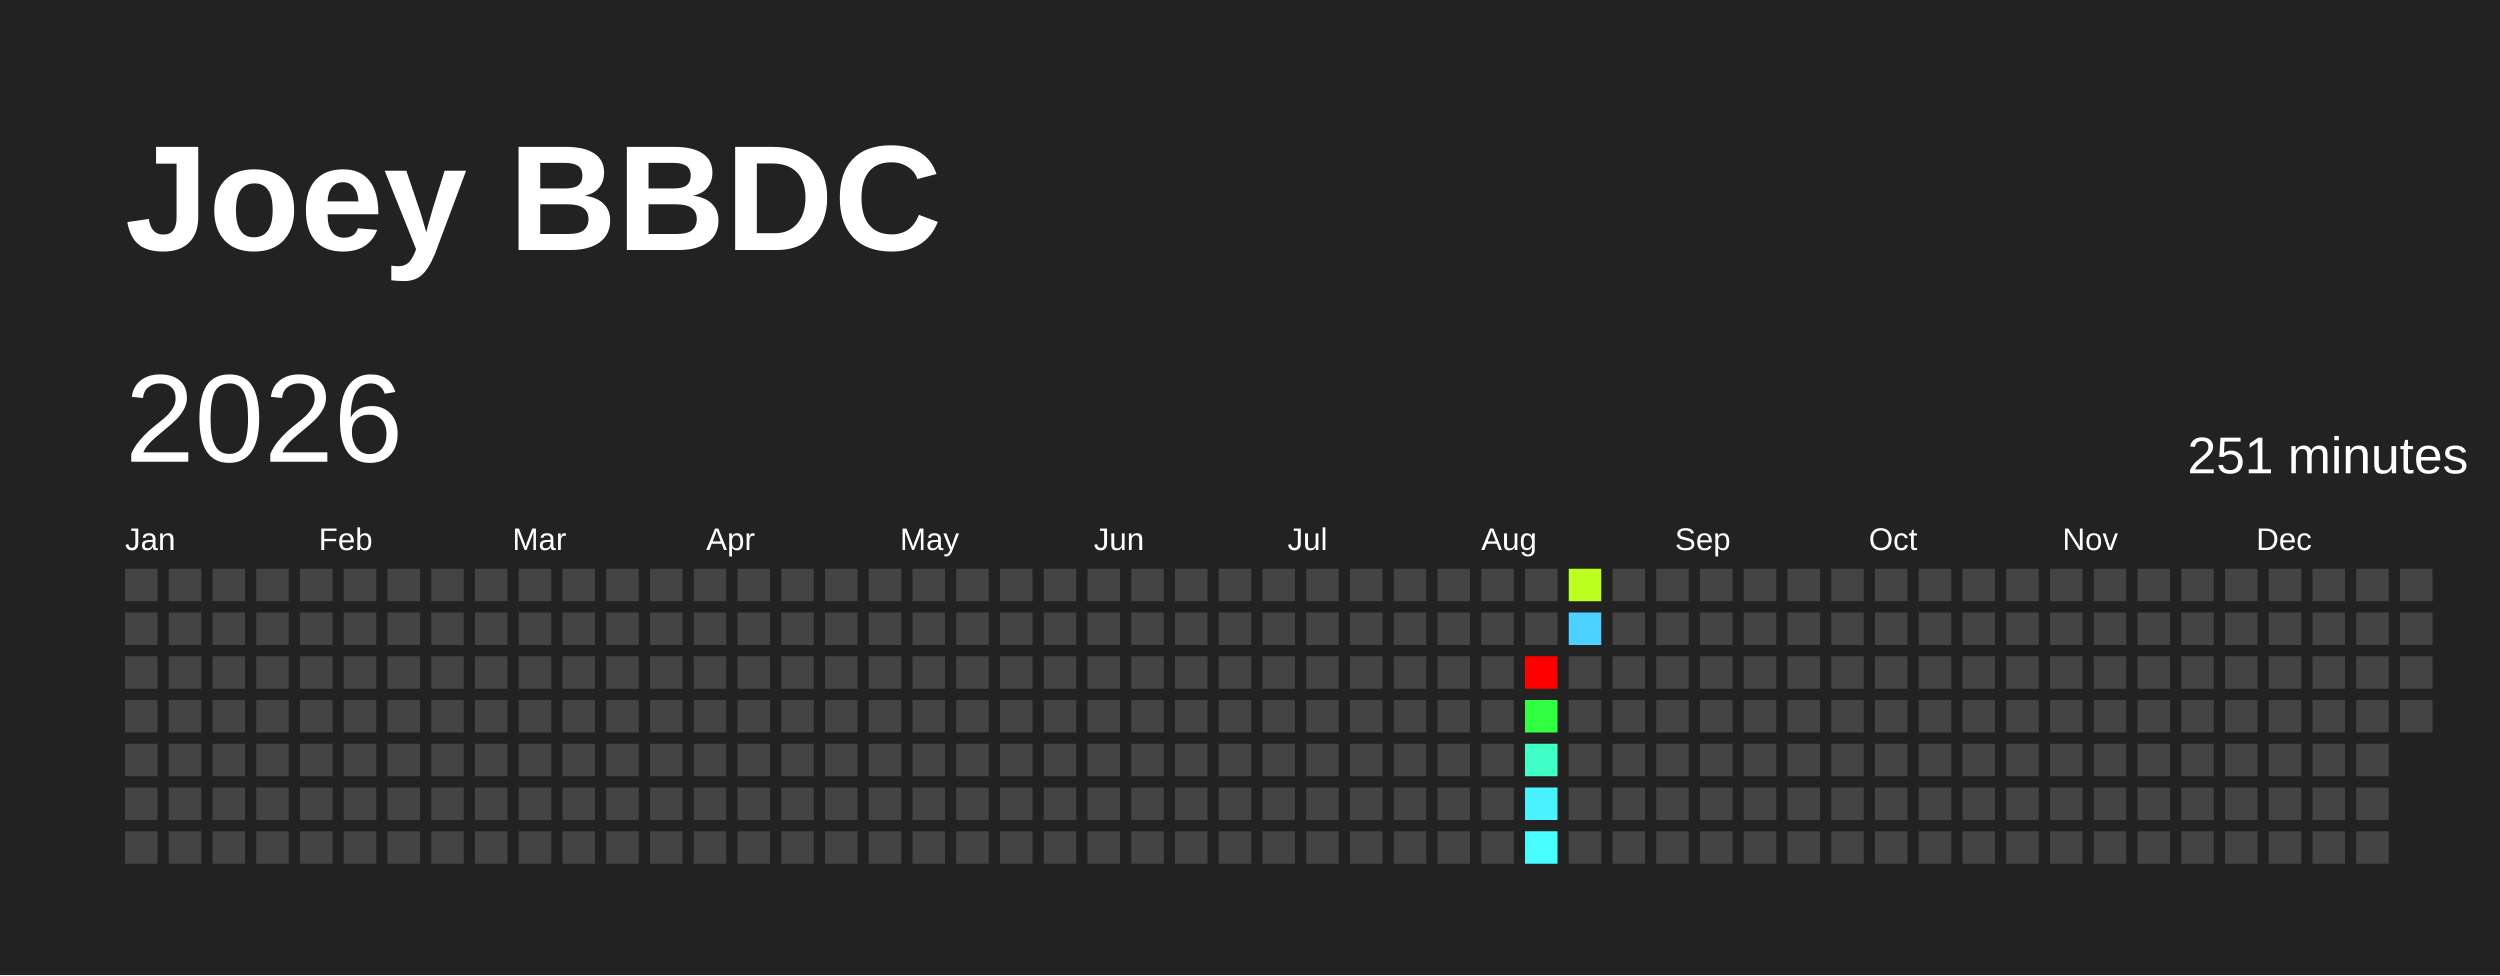
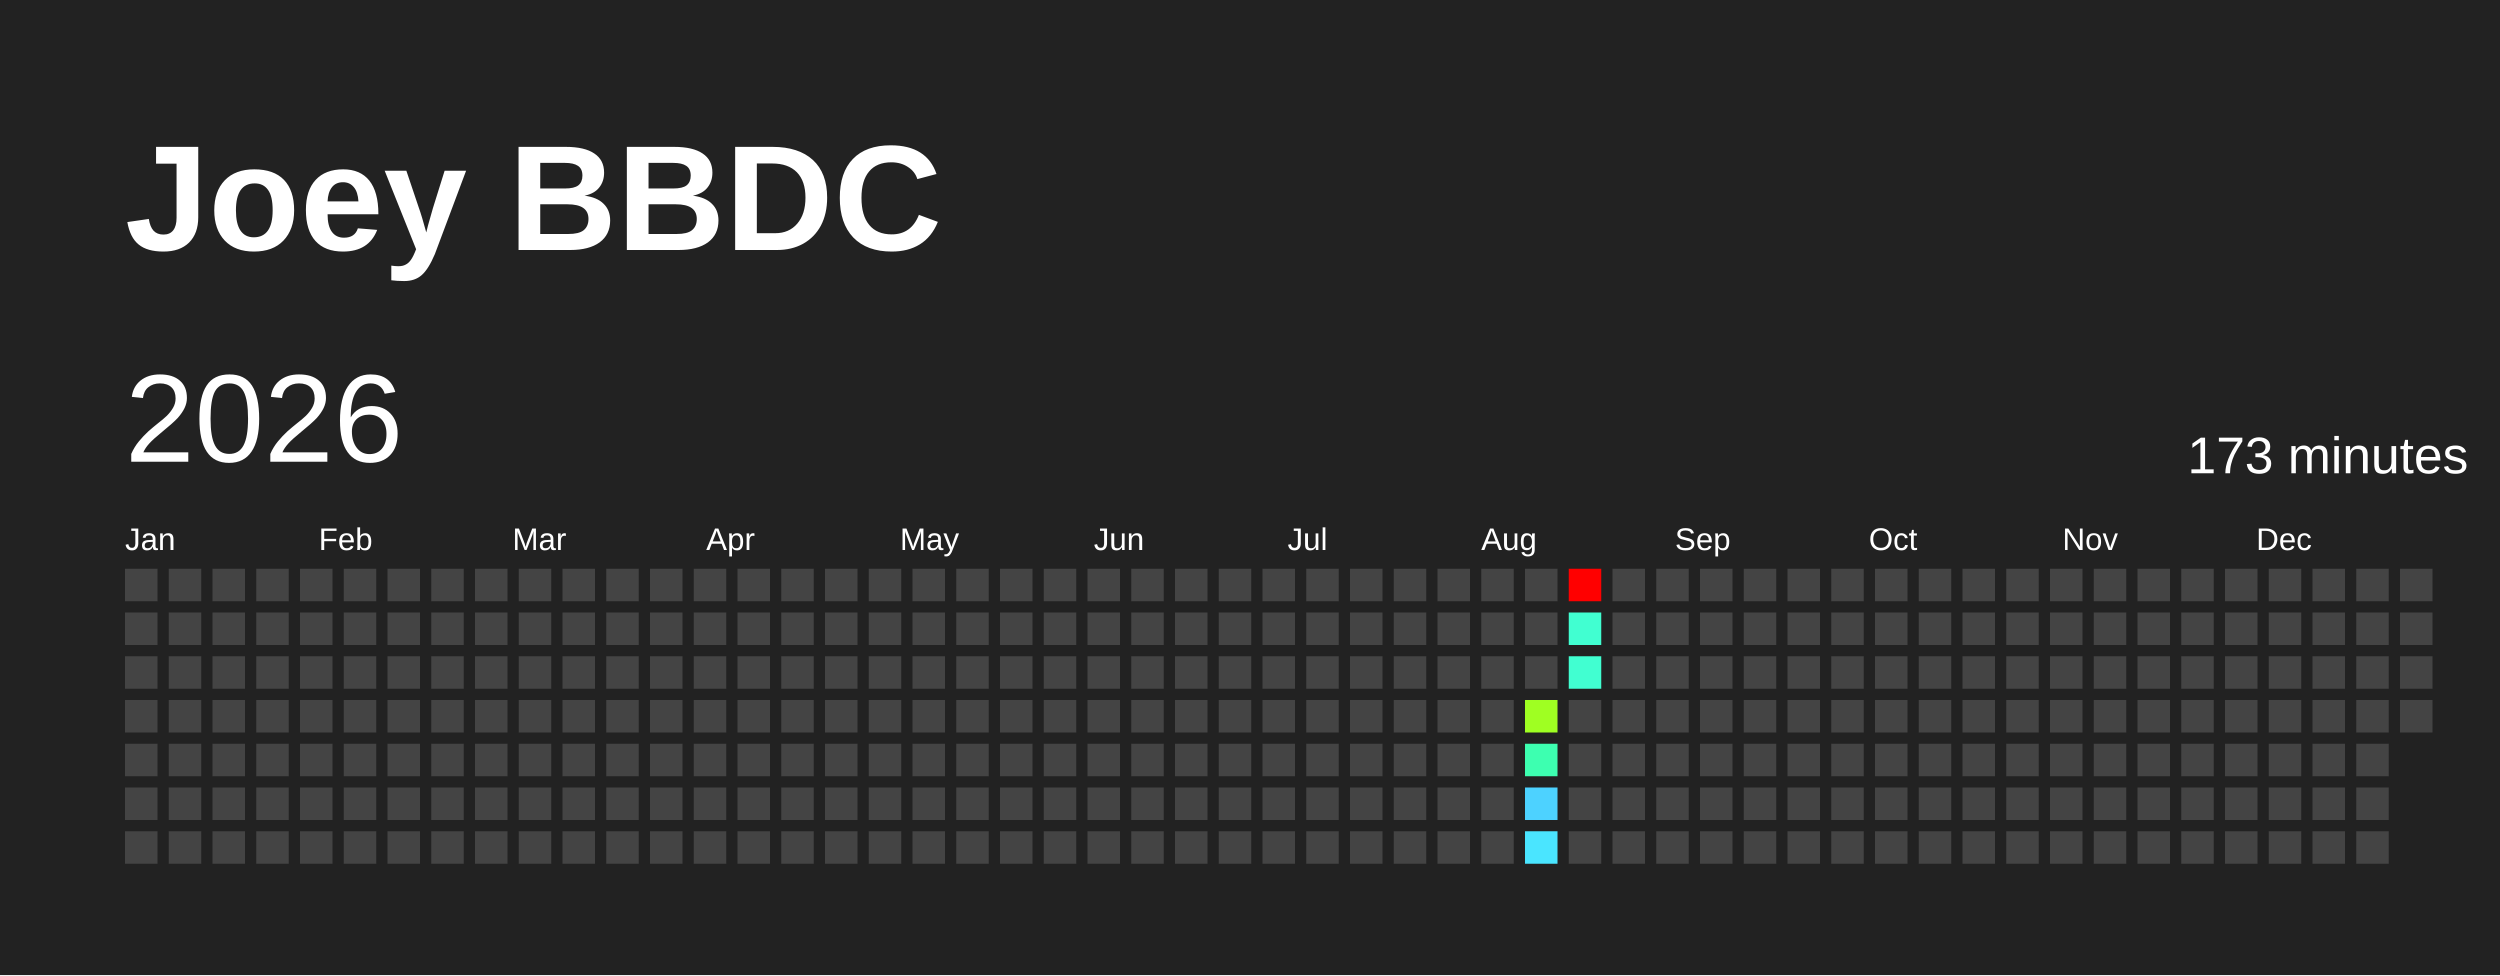
<svg xmlns="http://www.w3.org/2000/svg" baseProfile="full" height="78mm" version="1.1" viewBox="0,0,200,78" width="200mm">
  <defs />
  <rect fill="#222222" height="78" width="200" x="0" y="0" />
  <text fill="#FFFFFF" style="font-size:12px; font-family:Arial; font-weight:bold;" x="10" y="20">Joey BBDC</text>
  <text dominant-baseline="hanging" fill="#FFFFFF" style="font-size:10.0px; font-family:Arial;" x="10" y="30">2026</text>
-   <text dominant-baseline="hanging" fill="#FFFFFF" style="font-size:4.125px; font-family:Arial;" x="175" y="35">251 minutes</text>
+   <text dominant-baseline="hanging" fill="#FFFFFF" style="font-size:4.125px; font-family:Arial;" x="175" y="35">173 minutes</text>
  <text fill="#FFFFFF" style="font-size:2.5px; font-family:Arial" x="10.0" y="44">Jan</text>
  <text fill="#FFFFFF" style="font-size:2.5px; font-family:Arial" x="25.5" y="44">Feb</text>
  <text fill="#FFFFFF" style="font-size:2.5px; font-family:Arial" x="41.0" y="44">Mar</text>
  <text fill="#FFFFFF" style="font-size:2.5px; font-family:Arial" x="56.5" y="44">Apr</text>
  <text fill="#FFFFFF" style="font-size:2.5px; font-family:Arial" x="72.0" y="44">May</text>
  <text fill="#FFFFFF" style="font-size:2.5px; font-family:Arial" x="87.5" y="44">Jun</text>
  <text fill="#FFFFFF" style="font-size:2.5px; font-family:Arial" x="103.0" y="44">Jul</text>
  <text fill="#FFFFFF" style="font-size:2.5px; font-family:Arial" x="118.5" y="44">Aug</text>
  <text fill="#FFFFFF" style="font-size:2.5px; font-family:Arial" x="134.0" y="44">Sep</text>
  <text fill="#FFFFFF" style="font-size:2.5px; font-family:Arial" x="149.5" y="44">Oct</text>
  <text fill="#FFFFFF" style="font-size:2.5px; font-family:Arial" x="165.0" y="44">Nov</text>
  <text fill="#FFFFFF" style="font-size:2.5px; font-family:Arial" x="180.5" y="44">Dec</text>
  <rect fill="#444444" height="2.6" width="2.6" x="10.0" y="45.5" />
  <rect fill="#444444" height="2.6" width="2.6" x="10.0" y="49.0" />
  <rect fill="#444444" height="2.6" width="2.6" x="10.0" y="52.5" />
  <rect fill="#444444" height="2.6" width="2.6" x="10.0" y="56.0" />
  <rect fill="#444444" height="2.6" width="2.6" x="10.0" y="59.5" />
  <rect fill="#444444" height="2.6" width="2.6" x="10.0" y="63.0" />
  <rect fill="#444444" height="2.6" width="2.6" x="10.0" y="66.5" />
  <rect fill="#444444" height="2.6" width="2.6" x="13.5" y="45.5" />
  <rect fill="#444444" height="2.6" width="2.6" x="13.5" y="49.0" />
  <rect fill="#444444" height="2.6" width="2.6" x="13.5" y="52.5" />
  <rect fill="#444444" height="2.6" width="2.6" x="13.5" y="56.0" />
  <rect fill="#444444" height="2.6" width="2.6" x="13.5" y="59.5" />
  <rect fill="#444444" height="2.6" width="2.6" x="13.5" y="63.0" />
  <rect fill="#444444" height="2.6" width="2.6" x="13.5" y="66.5" />
  <rect fill="#444444" height="2.6" width="2.6" x="17.0" y="45.5" />
  <rect fill="#444444" height="2.6" width="2.6" x="17.0" y="49.0" />
  <rect fill="#444444" height="2.6" width="2.6" x="17.0" y="52.5" />
  <rect fill="#444444" height="2.6" width="2.6" x="17.0" y="56.0" />
  <rect fill="#444444" height="2.6" width="2.6" x="17.0" y="59.5" />
  <rect fill="#444444" height="2.6" width="2.6" x="17.0" y="63.0" />
  <rect fill="#444444" height="2.6" width="2.6" x="17.0" y="66.5" />
  <rect fill="#444444" height="2.6" width="2.6" x="20.5" y="45.5" />
  <rect fill="#444444" height="2.6" width="2.6" x="20.5" y="49.0" />
  <rect fill="#444444" height="2.6" width="2.6" x="20.5" y="52.5" />
  <rect fill="#444444" height="2.6" width="2.6" x="20.5" y="56.0" />
  <rect fill="#444444" height="2.6" width="2.6" x="20.5" y="59.5" />
  <rect fill="#444444" height="2.6" width="2.6" x="20.5" y="63.0" />
  <rect fill="#444444" height="2.6" width="2.6" x="20.5" y="66.5" />
  <rect fill="#444444" height="2.6" width="2.6" x="24.0" y="45.5" />
  <rect fill="#444444" height="2.6" width="2.6" x="24.0" y="49.0" />
  <rect fill="#444444" height="2.6" width="2.6" x="24.0" y="52.5" />
  <rect fill="#444444" height="2.6" width="2.6" x="24.0" y="56.0" />
  <rect fill="#444444" height="2.6" width="2.6" x="24.0" y="59.5" />
  <rect fill="#444444" height="2.6" width="2.6" x="24.0" y="63.0" />
  <rect fill="#444444" height="2.6" width="2.6" x="24.0" y="66.5" />
  <rect fill="#444444" height="2.6" width="2.6" x="27.5" y="45.5" />
  <rect fill="#444444" height="2.6" width="2.6" x="27.5" y="49.0" />
  <rect fill="#444444" height="2.6" width="2.6" x="27.5" y="52.5" />
  <rect fill="#444444" height="2.6" width="2.6" x="27.5" y="56.0" />
  <rect fill="#444444" height="2.6" width="2.6" x="27.5" y="59.5" />
  <rect fill="#444444" height="2.6" width="2.6" x="27.5" y="63.0" />
  <rect fill="#444444" height="2.6" width="2.6" x="27.5" y="66.5" />
  <rect fill="#444444" height="2.6" width="2.6" x="31.0" y="45.5" />
  <rect fill="#444444" height="2.6" width="2.6" x="31.0" y="49.0" />
  <rect fill="#444444" height="2.6" width="2.6" x="31.0" y="52.5" />
  <rect fill="#444444" height="2.6" width="2.6" x="31.0" y="56.0" />
  <rect fill="#444444" height="2.6" width="2.6" x="31.0" y="59.5" />
  <rect fill="#444444" height="2.6" width="2.6" x="31.0" y="63.0" />
  <rect fill="#444444" height="2.6" width="2.6" x="31.0" y="66.5" />
  <rect fill="#444444" height="2.6" width="2.6" x="34.5" y="45.5" />
  <rect fill="#444444" height="2.6" width="2.6" x="34.5" y="49.0" />
  <rect fill="#444444" height="2.6" width="2.6" x="34.5" y="52.5" />
  <rect fill="#444444" height="2.6" width="2.6" x="34.5" y="56.0" />
  <rect fill="#444444" height="2.6" width="2.6" x="34.5" y="59.5" />
  <rect fill="#444444" height="2.6" width="2.6" x="34.5" y="63.0" />
  <rect fill="#444444" height="2.6" width="2.6" x="34.5" y="66.5" />
  <rect fill="#444444" height="2.6" width="2.6" x="38.0" y="45.5" />
  <rect fill="#444444" height="2.6" width="2.6" x="38.0" y="49.0" />
  <rect fill="#444444" height="2.6" width="2.6" x="38.0" y="52.5" />
  <rect fill="#444444" height="2.6" width="2.6" x="38.0" y="56.0" />
  <rect fill="#444444" height="2.6" width="2.6" x="38.0" y="59.5" />
  <rect fill="#444444" height="2.6" width="2.6" x="38.0" y="63.0" />
  <rect fill="#444444" height="2.6" width="2.6" x="38.0" y="66.5" />
  <rect fill="#444444" height="2.6" width="2.6" x="41.5" y="45.5" />
  <rect fill="#444444" height="2.6" width="2.6" x="41.5" y="49.0" />
  <rect fill="#444444" height="2.6" width="2.6" x="41.5" y="52.5" />
  <rect fill="#444444" height="2.6" width="2.6" x="41.5" y="56.0" />
  <rect fill="#444444" height="2.6" width="2.6" x="41.5" y="59.5" />
  <rect fill="#444444" height="2.6" width="2.6" x="41.5" y="63.0" />
  <rect fill="#444444" height="2.6" width="2.6" x="41.5" y="66.5" />
  <rect fill="#444444" height="2.6" width="2.6" x="45.0" y="45.5" />
  <rect fill="#444444" height="2.6" width="2.6" x="45.0" y="49.0" />
  <rect fill="#444444" height="2.6" width="2.6" x="45.0" y="52.5" />
  <rect fill="#444444" height="2.6" width="2.6" x="45.0" y="56.0" />
  <rect fill="#444444" height="2.6" width="2.6" x="45.0" y="59.5" />
  <rect fill="#444444" height="2.6" width="2.6" x="45.0" y="63.0" />
  <rect fill="#444444" height="2.6" width="2.6" x="45.0" y="66.5" />
  <rect fill="#444444" height="2.6" width="2.6" x="48.5" y="45.5" />
  <rect fill="#444444" height="2.6" width="2.6" x="48.5" y="49.0" />
  <rect fill="#444444" height="2.6" width="2.6" x="48.5" y="52.5" />
  <rect fill="#444444" height="2.6" width="2.6" x="48.5" y="56.0" />
  <rect fill="#444444" height="2.6" width="2.6" x="48.5" y="59.5" />
  <rect fill="#444444" height="2.6" width="2.6" x="48.5" y="63.0" />
  <rect fill="#444444" height="2.6" width="2.6" x="48.5" y="66.5" />
  <rect fill="#444444" height="2.6" width="2.6" x="52.0" y="45.5" />
  <rect fill="#444444" height="2.6" width="2.6" x="52.0" y="49.0" />
  <rect fill="#444444" height="2.6" width="2.6" x="52.0" y="52.5" />
  <rect fill="#444444" height="2.6" width="2.6" x="52.0" y="56.0" />
  <rect fill="#444444" height="2.6" width="2.6" x="52.0" y="59.5" />
  <rect fill="#444444" height="2.6" width="2.6" x="52.0" y="63.0" />
  <rect fill="#444444" height="2.6" width="2.6" x="52.0" y="66.5" />
  <rect fill="#444444" height="2.6" width="2.6" x="55.5" y="45.5" />
  <rect fill="#444444" height="2.6" width="2.6" x="55.5" y="49.0" />
  <rect fill="#444444" height="2.6" width="2.6" x="55.5" y="52.5" />
  <rect fill="#444444" height="2.6" width="2.6" x="55.5" y="56.0" />
  <rect fill="#444444" height="2.6" width="2.6" x="55.5" y="59.5" />
  <rect fill="#444444" height="2.6" width="2.6" x="55.5" y="63.0" />
  <rect fill="#444444" height="2.6" width="2.6" x="55.5" y="66.5" />
  <rect fill="#444444" height="2.6" width="2.6" x="59.0" y="45.5" />
  <rect fill="#444444" height="2.6" width="2.6" x="59.0" y="49.0" />
  <rect fill="#444444" height="2.6" width="2.6" x="59.0" y="52.5" />
  <rect fill="#444444" height="2.6" width="2.6" x="59.0" y="56.0" />
  <rect fill="#444444" height="2.6" width="2.6" x="59.0" y="59.5" />
  <rect fill="#444444" height="2.6" width="2.6" x="59.0" y="63.0" />
  <rect fill="#444444" height="2.6" width="2.6" x="59.0" y="66.5" />
  <rect fill="#444444" height="2.6" width="2.6" x="62.5" y="45.5" />
  <rect fill="#444444" height="2.6" width="2.6" x="62.5" y="49.0" />
  <rect fill="#444444" height="2.6" width="2.6" x="62.5" y="52.5" />
  <rect fill="#444444" height="2.6" width="2.6" x="62.5" y="56.0" />
  <rect fill="#444444" height="2.6" width="2.6" x="62.5" y="59.5" />
  <rect fill="#444444" height="2.6" width="2.6" x="62.5" y="63.0" />
  <rect fill="#444444" height="2.6" width="2.6" x="62.5" y="66.5" />
  <rect fill="#444444" height="2.6" width="2.6" x="66.0" y="45.5" />
  <rect fill="#444444" height="2.6" width="2.6" x="66.0" y="49.0" />
  <rect fill="#444444" height="2.6" width="2.6" x="66.0" y="52.5" />
  <rect fill="#444444" height="2.6" width="2.6" x="66.0" y="56.0" />
  <rect fill="#444444" height="2.6" width="2.6" x="66.0" y="59.5" />
  <rect fill="#444444" height="2.6" width="2.6" x="66.0" y="63.0" />
  <rect fill="#444444" height="2.6" width="2.6" x="66.0" y="66.5" />
  <rect fill="#444444" height="2.6" width="2.6" x="69.5" y="45.5" />
  <rect fill="#444444" height="2.6" width="2.6" x="69.5" y="49.0" />
  <rect fill="#444444" height="2.6" width="2.6" x="69.5" y="52.5" />
  <rect fill="#444444" height="2.6" width="2.6" x="69.5" y="56.0" />
  <rect fill="#444444" height="2.6" width="2.6" x="69.5" y="59.5" />
  <rect fill="#444444" height="2.6" width="2.6" x="69.5" y="63.0" />
  <rect fill="#444444" height="2.6" width="2.6" x="69.5" y="66.5" />
  <rect fill="#444444" height="2.6" width="2.6" x="73.0" y="45.5" />
  <rect fill="#444444" height="2.6" width="2.6" x="73.0" y="49.0" />
  <rect fill="#444444" height="2.6" width="2.6" x="73.0" y="52.5" />
  <rect fill="#444444" height="2.6" width="2.6" x="73.0" y="56.0" />
  <rect fill="#444444" height="2.6" width="2.6" x="73.0" y="59.5" />
  <rect fill="#444444" height="2.6" width="2.6" x="73.0" y="63.0" />
  <rect fill="#444444" height="2.6" width="2.6" x="73.0" y="66.5" />
  <rect fill="#444444" height="2.6" width="2.6" x="76.5" y="45.5" />
  <rect fill="#444444" height="2.6" width="2.6" x="76.5" y="49.0" />
  <rect fill="#444444" height="2.6" width="2.6" x="76.5" y="52.5" />
  <rect fill="#444444" height="2.6" width="2.6" x="76.5" y="56.0" />
  <rect fill="#444444" height="2.6" width="2.6" x="76.5" y="59.5" />
  <rect fill="#444444" height="2.6" width="2.6" x="76.5" y="63.0" />
  <rect fill="#444444" height="2.6" width="2.6" x="76.5" y="66.5" />
  <rect fill="#444444" height="2.6" width="2.6" x="80.0" y="45.5" />
  <rect fill="#444444" height="2.6" width="2.6" x="80.0" y="49.0" />
  <rect fill="#444444" height="2.6" width="2.6" x="80.0" y="52.5" />
  <rect fill="#444444" height="2.6" width="2.6" x="80.0" y="56.0" />
  <rect fill="#444444" height="2.6" width="2.6" x="80.0" y="59.5" />
  <rect fill="#444444" height="2.6" width="2.6" x="80.0" y="63.0" />
  <rect fill="#444444" height="2.6" width="2.6" x="80.0" y="66.5" />
  <rect fill="#444444" height="2.6" width="2.6" x="83.5" y="45.5" />
  <rect fill="#444444" height="2.6" width="2.6" x="83.5" y="49.0" />
  <rect fill="#444444" height="2.6" width="2.6" x="83.5" y="52.5" />
  <rect fill="#444444" height="2.6" width="2.6" x="83.5" y="56.0" />
  <rect fill="#444444" height="2.6" width="2.6" x="83.5" y="59.5" />
  <rect fill="#444444" height="2.6" width="2.6" x="83.5" y="63.0" />
  <rect fill="#444444" height="2.6" width="2.6" x="83.5" y="66.5" />
  <rect fill="#444444" height="2.6" width="2.6" x="87.0" y="45.5" />
  <rect fill="#444444" height="2.6" width="2.6" x="87.0" y="49.0" />
  <rect fill="#444444" height="2.6" width="2.6" x="87.0" y="52.5" />
  <rect fill="#444444" height="2.6" width="2.6" x="87.0" y="56.0" />
  <rect fill="#444444" height="2.6" width="2.6" x="87.0" y="59.5" />
  <rect fill="#444444" height="2.6" width="2.6" x="87.0" y="63.0" />
  <rect fill="#444444" height="2.6" width="2.6" x="87.0" y="66.5" />
  <rect fill="#444444" height="2.6" width="2.6" x="90.5" y="45.5" />
  <rect fill="#444444" height="2.6" width="2.6" x="90.5" y="49.0" />
  <rect fill="#444444" height="2.6" width="2.6" x="90.5" y="52.5" />
  <rect fill="#444444" height="2.6" width="2.6" x="90.5" y="56.0" />
  <rect fill="#444444" height="2.6" width="2.6" x="90.5" y="59.5" />
  <rect fill="#444444" height="2.6" width="2.6" x="90.5" y="63.0" />
  <rect fill="#444444" height="2.6" width="2.6" x="90.5" y="66.5" />
  <rect fill="#444444" height="2.6" width="2.6" x="94.0" y="45.5" />
  <rect fill="#444444" height="2.6" width="2.6" x="94.0" y="49.0" />
  <rect fill="#444444" height="2.6" width="2.6" x="94.0" y="52.5" />
  <rect fill="#444444" height="2.6" width="2.6" x="94.0" y="56.0" />
  <rect fill="#444444" height="2.6" width="2.6" x="94.0" y="59.5" />
  <rect fill="#444444" height="2.6" width="2.6" x="94.0" y="63.0" />
  <rect fill="#444444" height="2.6" width="2.6" x="94.0" y="66.5" />
  <rect fill="#444444" height="2.6" width="2.6" x="97.5" y="45.5" />
  <rect fill="#444444" height="2.6" width="2.6" x="97.5" y="49.0" />
  <rect fill="#444444" height="2.6" width="2.6" x="97.5" y="52.5" />
  <rect fill="#444444" height="2.6" width="2.6" x="97.5" y="56.0" />
  <rect fill="#444444" height="2.6" width="2.6" x="97.5" y="59.5" />
  <rect fill="#444444" height="2.6" width="2.6" x="97.5" y="63.0" />
  <rect fill="#444444" height="2.6" width="2.6" x="97.5" y="66.5" />
  <rect fill="#444444" height="2.6" width="2.6" x="101.0" y="45.5" />
  <rect fill="#444444" height="2.6" width="2.6" x="101.0" y="49.0" />
  <rect fill="#444444" height="2.6" width="2.6" x="101.0" y="52.5" />
  <rect fill="#444444" height="2.6" width="2.6" x="101.0" y="56.0" />
  <rect fill="#444444" height="2.6" width="2.6" x="101.0" y="59.5" />
  <rect fill="#444444" height="2.6" width="2.6" x="101.0" y="63.0" />
  <rect fill="#444444" height="2.6" width="2.6" x="101.0" y="66.5" />
  <rect fill="#444444" height="2.6" width="2.6" x="104.5" y="45.5" />
  <rect fill="#444444" height="2.6" width="2.6" x="104.5" y="49.0" />
  <rect fill="#444444" height="2.6" width="2.6" x="104.5" y="52.5" />
  <rect fill="#444444" height="2.6" width="2.6" x="104.5" y="56.0" />
  <rect fill="#444444" height="2.6" width="2.6" x="104.5" y="59.5" />
  <rect fill="#444444" height="2.6" width="2.6" x="104.5" y="63.0" />
  <rect fill="#444444" height="2.6" width="2.6" x="104.5" y="66.5" />
  <rect fill="#444444" height="2.6" width="2.6" x="108.0" y="45.5" />
  <rect fill="#444444" height="2.6" width="2.6" x="108.0" y="49.0" />
  <rect fill="#444444" height="2.6" width="2.6" x="108.0" y="52.5" />
  <rect fill="#444444" height="2.6" width="2.6" x="108.0" y="56.0" />
  <rect fill="#444444" height="2.6" width="2.6" x="108.0" y="59.5" />
  <rect fill="#444444" height="2.6" width="2.6" x="108.0" y="63.0" />
  <rect fill="#444444" height="2.6" width="2.6" x="108.0" y="66.5" />
  <rect fill="#444444" height="2.6" width="2.6" x="111.5" y="45.5" />
  <rect fill="#444444" height="2.6" width="2.6" x="111.5" y="49.0" />
  <rect fill="#444444" height="2.6" width="2.6" x="111.5" y="52.5" />
  <rect fill="#444444" height="2.6" width="2.6" x="111.5" y="56.0" />
  <rect fill="#444444" height="2.6" width="2.6" x="111.5" y="59.5" />
  <rect fill="#444444" height="2.6" width="2.6" x="111.5" y="63.0" />
  <rect fill="#444444" height="2.6" width="2.6" x="111.5" y="66.5" />
  <rect fill="#444444" height="2.6" width="2.6" x="115.0" y="45.5" />
  <rect fill="#444444" height="2.6" width="2.6" x="115.0" y="49.0" />
  <rect fill="#444444" height="2.6" width="2.6" x="115.0" y="52.5" />
  <rect fill="#444444" height="2.6" width="2.6" x="115.0" y="56.0" />
  <rect fill="#444444" height="2.6" width="2.6" x="115.0" y="59.5" />
  <rect fill="#444444" height="2.6" width="2.6" x="115.0" y="63.0" />
  <rect fill="#444444" height="2.6" width="2.6" x="115.0" y="66.5" />
  <rect fill="#444444" height="2.6" width="2.6" x="118.5" y="45.5" />
  <rect fill="#444444" height="2.6" width="2.6" x="118.5" y="49.0" />
  <rect fill="#444444" height="2.6" width="2.6" x="118.5" y="52.5" />
  <rect fill="#444444" height="2.6" width="2.6" x="118.5" y="56.0" />
  <rect fill="#444444" height="2.6" width="2.6" x="118.5" y="59.5" />
  <rect fill="#444444" height="2.6" width="2.6" x="118.5" y="63.0" />
  <rect fill="#444444" height="2.6" width="2.6" x="118.5" y="66.5" />
  <rect fill="#444444" height="2.6" width="2.6" x="122.0" y="45.5" />
  <rect fill="#444444" height="2.6" width="2.6" x="122.0" y="49.0" />
-   <rect fill="red" height="2.6" width="2.6" x="122.0" y="52.5" />
-   <rect fill="#31ff41" height="2.6" width="2.6" x="122.0" y="56.0" />
-   <rect fill="#40ffc8" height="2.6" width="2.6" x="122.0" y="59.5" />
-   <rect fill="#49f2ff" height="2.6" width="2.6" x="122.0" y="63.0" />
-   <rect fill="#47fdff" height="2.6" width="2.6" x="122.0" y="66.5" />
-   <rect fill="#bdff1f" height="2.6" width="2.6" x="125.5" y="45.5" />
-   <rect fill="#4dd2ff" height="2.6" width="2.6" x="125.5" y="49.0" />
-   <rect fill="#444444" height="2.6" width="2.6" x="125.5" y="52.5" />
+   <rect fill="#444444" height="2.6" width="2.6" x="122.0" y="52.5" />
+   <rect fill="#9fff22" height="2.6" width="2.6" x="122.0" y="56.0" />
+   <rect fill="#3dffb0" height="2.6" width="2.6" x="122.0" y="59.5" />
+   <rect fill="#4dd2ff" height="2.6" width="2.6" x="122.0" y="63.0" />
+   <rect fill="#4ae5ff" height="2.6" width="2.6" x="122.0" y="66.5" />
+   <rect fill="red" height="2.6" width="2.6" x="125.5" y="45.5" />
+   <rect fill="#41ffd1" height="2.6" width="2.6" x="125.5" y="49.0" />
+   <rect fill="#41ffd1" height="2.6" width="2.6" x="125.5" y="52.5" />
  <rect fill="#444444" height="2.6" width="2.6" x="125.5" y="56.0" />
  <rect fill="#444444" height="2.6" width="2.6" x="125.5" y="59.5" />
  <rect fill="#444444" height="2.6" width="2.6" x="125.5" y="63.0" />
  <rect fill="#444444" height="2.6" width="2.6" x="125.5" y="66.5" />
  <rect fill="#444444" height="2.6" width="2.6" x="129.0" y="45.5" />
  <rect fill="#444444" height="2.6" width="2.6" x="129.0" y="49.0" />
  <rect fill="#444444" height="2.6" width="2.6" x="129.0" y="52.5" />
  <rect fill="#444444" height="2.6" width="2.6" x="129.0" y="56.0" />
  <rect fill="#444444" height="2.6" width="2.6" x="129.0" y="59.5" />
  <rect fill="#444444" height="2.6" width="2.6" x="129.0" y="63.0" />
  <rect fill="#444444" height="2.6" width="2.6" x="129.0" y="66.5" />
  <rect fill="#444444" height="2.6" width="2.6" x="132.5" y="45.5" />
  <rect fill="#444444" height="2.6" width="2.6" x="132.5" y="49.0" />
  <rect fill="#444444" height="2.6" width="2.6" x="132.5" y="52.5" />
  <rect fill="#444444" height="2.6" width="2.6" x="132.5" y="56.0" />
  <rect fill="#444444" height="2.6" width="2.6" x="132.5" y="59.5" />
  <rect fill="#444444" height="2.6" width="2.6" x="132.5" y="63.0" />
  <rect fill="#444444" height="2.6" width="2.6" x="132.5" y="66.5" />
  <rect fill="#444444" height="2.6" width="2.6" x="136.0" y="45.5" />
  <rect fill="#444444" height="2.6" width="2.6" x="136.0" y="49.0" />
  <rect fill="#444444" height="2.6" width="2.6" x="136.0" y="52.5" />
  <rect fill="#444444" height="2.6" width="2.6" x="136.0" y="56.0" />
  <rect fill="#444444" height="2.6" width="2.6" x="136.0" y="59.5" />
  <rect fill="#444444" height="2.6" width="2.6" x="136.0" y="63.0" />
  <rect fill="#444444" height="2.6" width="2.6" x="136.0" y="66.5" />
  <rect fill="#444444" height="2.6" width="2.6" x="139.5" y="45.5" />
  <rect fill="#444444" height="2.6" width="2.6" x="139.5" y="49.0" />
  <rect fill="#444444" height="2.6" width="2.6" x="139.5" y="52.5" />
  <rect fill="#444444" height="2.6" width="2.6" x="139.5" y="56.0" />
  <rect fill="#444444" height="2.6" width="2.6" x="139.5" y="59.5" />
  <rect fill="#444444" height="2.6" width="2.6" x="139.5" y="63.0" />
  <rect fill="#444444" height="2.6" width="2.6" x="139.5" y="66.5" />
  <rect fill="#444444" height="2.6" width="2.6" x="143.0" y="45.5" />
  <rect fill="#444444" height="2.6" width="2.6" x="143.0" y="49.0" />
  <rect fill="#444444" height="2.6" width="2.6" x="143.0" y="52.5" />
  <rect fill="#444444" height="2.6" width="2.6" x="143.0" y="56.0" />
  <rect fill="#444444" height="2.6" width="2.6" x="143.0" y="59.5" />
  <rect fill="#444444" height="2.6" width="2.6" x="143.0" y="63.0" />
  <rect fill="#444444" height="2.6" width="2.6" x="143.0" y="66.5" />
  <rect fill="#444444" height="2.6" width="2.6" x="146.5" y="45.5" />
  <rect fill="#444444" height="2.6" width="2.6" x="146.5" y="49.0" />
  <rect fill="#444444" height="2.6" width="2.6" x="146.5" y="52.5" />
  <rect fill="#444444" height="2.6" width="2.6" x="146.5" y="56.0" />
  <rect fill="#444444" height="2.6" width="2.6" x="146.5" y="59.5" />
  <rect fill="#444444" height="2.6" width="2.6" x="146.5" y="63.0" />
  <rect fill="#444444" height="2.6" width="2.6" x="146.5" y="66.5" />
  <rect fill="#444444" height="2.6" width="2.6" x="150.0" y="45.5" />
  <rect fill="#444444" height="2.6" width="2.6" x="150.0" y="49.0" />
  <rect fill="#444444" height="2.6" width="2.6" x="150.0" y="52.5" />
  <rect fill="#444444" height="2.6" width="2.6" x="150.0" y="56.0" />
  <rect fill="#444444" height="2.6" width="2.6" x="150.0" y="59.5" />
  <rect fill="#444444" height="2.6" width="2.6" x="150.0" y="63.0" />
  <rect fill="#444444" height="2.6" width="2.6" x="150.0" y="66.5" />
  <rect fill="#444444" height="2.6" width="2.6" x="153.5" y="45.5" />
  <rect fill="#444444" height="2.6" width="2.6" x="153.5" y="49.0" />
  <rect fill="#444444" height="2.6" width="2.6" x="153.5" y="52.5" />
  <rect fill="#444444" height="2.6" width="2.6" x="153.5" y="56.0" />
  <rect fill="#444444" height="2.6" width="2.6" x="153.5" y="59.5" />
  <rect fill="#444444" height="2.6" width="2.6" x="153.5" y="63.0" />
  <rect fill="#444444" height="2.6" width="2.6" x="153.5" y="66.5" />
  <rect fill="#444444" height="2.6" width="2.6" x="157.0" y="45.5" />
  <rect fill="#444444" height="2.6" width="2.6" x="157.0" y="49.0" />
  <rect fill="#444444" height="2.6" width="2.6" x="157.0" y="52.5" />
  <rect fill="#444444" height="2.6" width="2.6" x="157.0" y="56.0" />
  <rect fill="#444444" height="2.6" width="2.6" x="157.0" y="59.5" />
  <rect fill="#444444" height="2.6" width="2.6" x="157.0" y="63.0" />
  <rect fill="#444444" height="2.6" width="2.6" x="157.0" y="66.5" />
  <rect fill="#444444" height="2.6" width="2.6" x="160.5" y="45.5" />
  <rect fill="#444444" height="2.6" width="2.6" x="160.5" y="49.0" />
  <rect fill="#444444" height="2.6" width="2.6" x="160.5" y="52.5" />
  <rect fill="#444444" height="2.6" width="2.6" x="160.5" y="56.0" />
  <rect fill="#444444" height="2.6" width="2.6" x="160.5" y="59.5" />
  <rect fill="#444444" height="2.6" width="2.6" x="160.5" y="63.0" />
  <rect fill="#444444" height="2.6" width="2.6" x="160.5" y="66.5" />
  <rect fill="#444444" height="2.6" width="2.6" x="164.0" y="45.5" />
  <rect fill="#444444" height="2.6" width="2.6" x="164.0" y="49.0" />
  <rect fill="#444444" height="2.6" width="2.6" x="164.0" y="52.5" />
  <rect fill="#444444" height="2.6" width="2.6" x="164.0" y="56.0" />
  <rect fill="#444444" height="2.6" width="2.6" x="164.0" y="59.5" />
  <rect fill="#444444" height="2.6" width="2.6" x="164.0" y="63.0" />
  <rect fill="#444444" height="2.6" width="2.6" x="164.0" y="66.5" />
  <rect fill="#444444" height="2.6" width="2.6" x="167.5" y="45.5" />
  <rect fill="#444444" height="2.6" width="2.6" x="167.5" y="49.0" />
  <rect fill="#444444" height="2.6" width="2.6" x="167.5" y="52.5" />
  <rect fill="#444444" height="2.6" width="2.6" x="167.5" y="56.0" />
  <rect fill="#444444" height="2.6" width="2.6" x="167.5" y="59.5" />
  <rect fill="#444444" height="2.6" width="2.6" x="167.5" y="63.0" />
  <rect fill="#444444" height="2.6" width="2.6" x="167.5" y="66.5" />
  <rect fill="#444444" height="2.6" width="2.6" x="171.0" y="45.5" />
  <rect fill="#444444" height="2.6" width="2.6" x="171.0" y="49.0" />
  <rect fill="#444444" height="2.6" width="2.6" x="171.0" y="52.5" />
  <rect fill="#444444" height="2.6" width="2.6" x="171.0" y="56.0" />
  <rect fill="#444444" height="2.6" width="2.6" x="171.0" y="59.5" />
  <rect fill="#444444" height="2.6" width="2.6" x="171.0" y="63.0" />
  <rect fill="#444444" height="2.6" width="2.6" x="171.0" y="66.5" />
  <rect fill="#444444" height="2.6" width="2.6" x="174.5" y="45.5" />
  <rect fill="#444444" height="2.6" width="2.6" x="174.5" y="49.0" />
  <rect fill="#444444" height="2.6" width="2.6" x="174.5" y="52.5" />
  <rect fill="#444444" height="2.6" width="2.6" x="174.5" y="56.0" />
  <rect fill="#444444" height="2.6" width="2.6" x="174.5" y="59.5" />
  <rect fill="#444444" height="2.6" width="2.6" x="174.5" y="63.0" />
  <rect fill="#444444" height="2.6" width="2.6" x="174.5" y="66.5" />
  <rect fill="#444444" height="2.6" width="2.6" x="178.0" y="45.5" />
  <rect fill="#444444" height="2.6" width="2.6" x="178.0" y="49.0" />
  <rect fill="#444444" height="2.6" width="2.6" x="178.0" y="52.5" />
  <rect fill="#444444" height="2.6" width="2.6" x="178.0" y="56.0" />
  <rect fill="#444444" height="2.6" width="2.6" x="178.0" y="59.5" />
  <rect fill="#444444" height="2.6" width="2.6" x="178.0" y="63.0" />
  <rect fill="#444444" height="2.6" width="2.6" x="178.0" y="66.5" />
  <rect fill="#444444" height="2.6" width="2.6" x="181.5" y="45.5" />
  <rect fill="#444444" height="2.6" width="2.6" x="181.5" y="49.0" />
  <rect fill="#444444" height="2.6" width="2.6" x="181.5" y="52.5" />
  <rect fill="#444444" height="2.6" width="2.6" x="181.5" y="56.0" />
  <rect fill="#444444" height="2.6" width="2.6" x="181.5" y="59.5" />
  <rect fill="#444444" height="2.6" width="2.6" x="181.5" y="63.0" />
  <rect fill="#444444" height="2.6" width="2.6" x="181.5" y="66.5" />
  <rect fill="#444444" height="2.6" width="2.6" x="185.0" y="45.5" />
  <rect fill="#444444" height="2.6" width="2.6" x="185.0" y="49.0" />
  <rect fill="#444444" height="2.6" width="2.6" x="185.0" y="52.5" />
  <rect fill="#444444" height="2.6" width="2.6" x="185.0" y="56.0" />
  <rect fill="#444444" height="2.6" width="2.6" x="185.0" y="59.5" />
  <rect fill="#444444" height="2.6" width="2.6" x="185.0" y="63.0" />
  <rect fill="#444444" height="2.6" width="2.6" x="185.0" y="66.5" />
  <rect fill="#444444" height="2.6" width="2.6" x="188.5" y="45.5" />
  <rect fill="#444444" height="2.6" width="2.6" x="188.5" y="49.0" />
  <rect fill="#444444" height="2.6" width="2.6" x="188.5" y="52.5" />
  <rect fill="#444444" height="2.6" width="2.6" x="188.5" y="56.0" />
  <rect fill="#444444" height="2.6" width="2.6" x="188.5" y="59.5" />
  <rect fill="#444444" height="2.6" width="2.6" x="188.5" y="63.0" />
  <rect fill="#444444" height="2.6" width="2.6" x="188.5" y="66.5" />
  <rect fill="#444444" height="2.6" width="2.6" x="192.0" y="45.5" />
  <rect fill="#444444" height="2.6" width="2.6" x="192.0" y="49.0" />
  <rect fill="#444444" height="2.6" width="2.6" x="192.0" y="52.5" />
  <rect fill="#444444" height="2.6" width="2.6" x="192.0" y="56.0" />
</svg>
